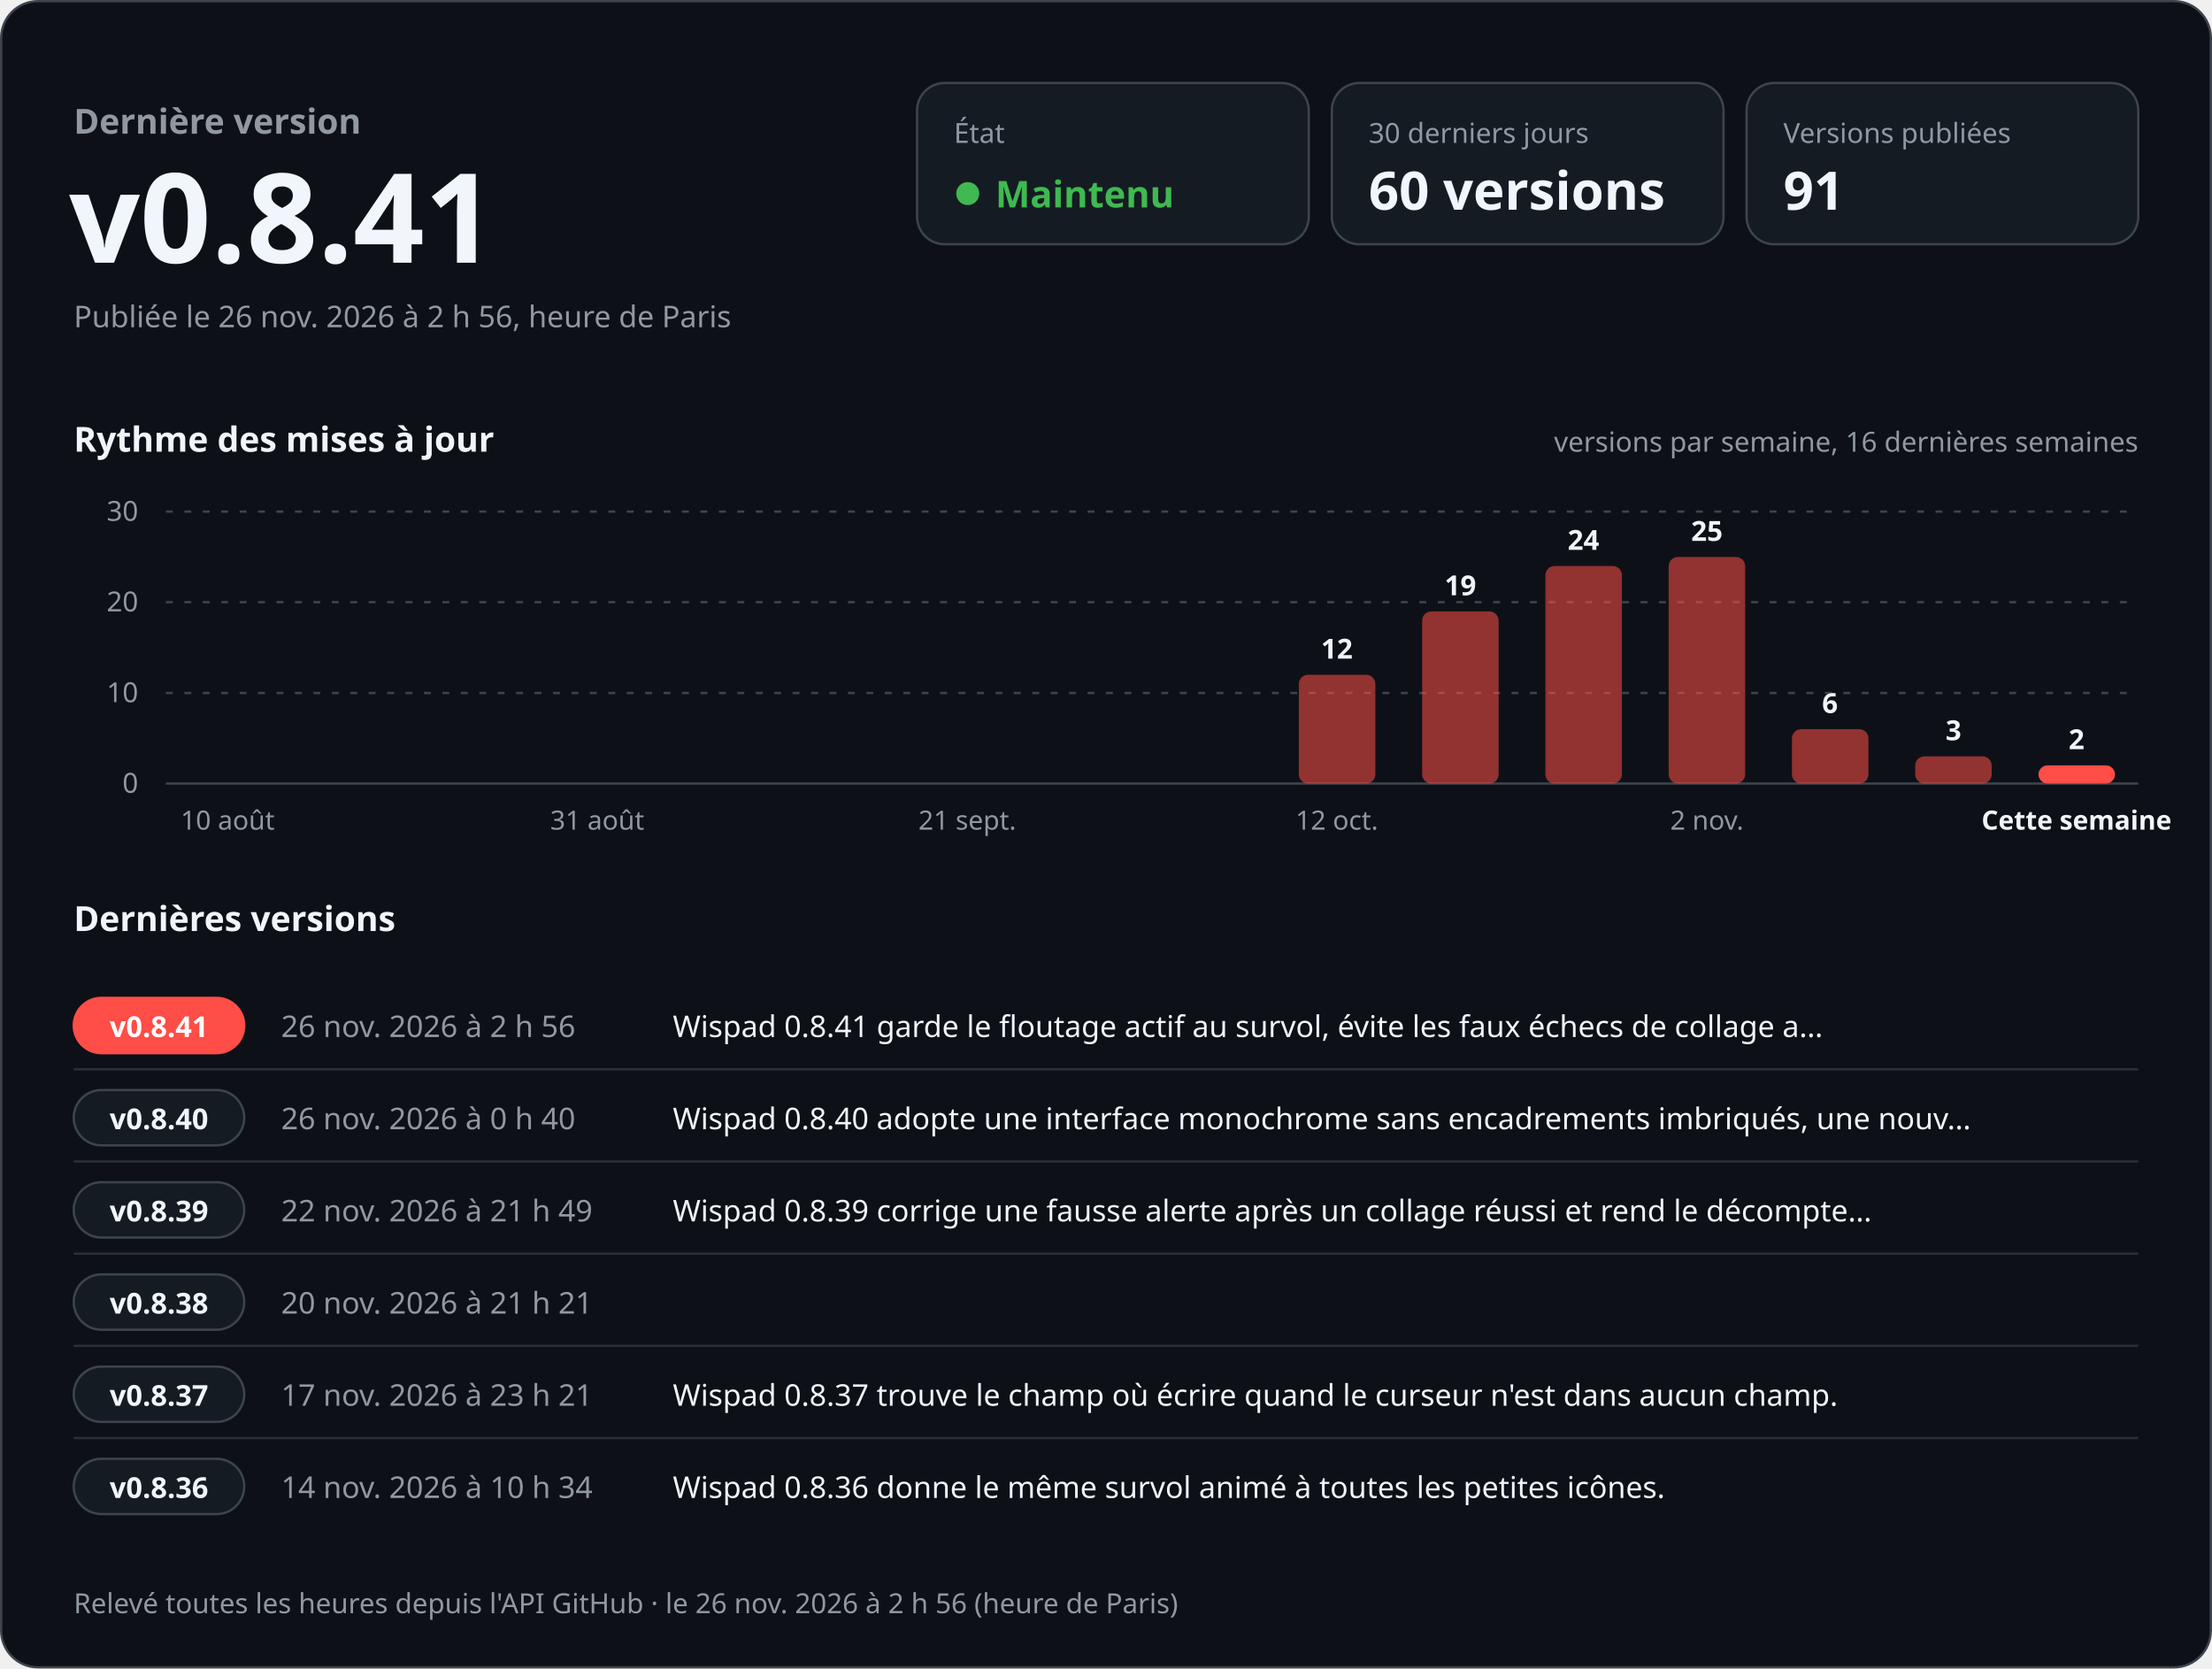
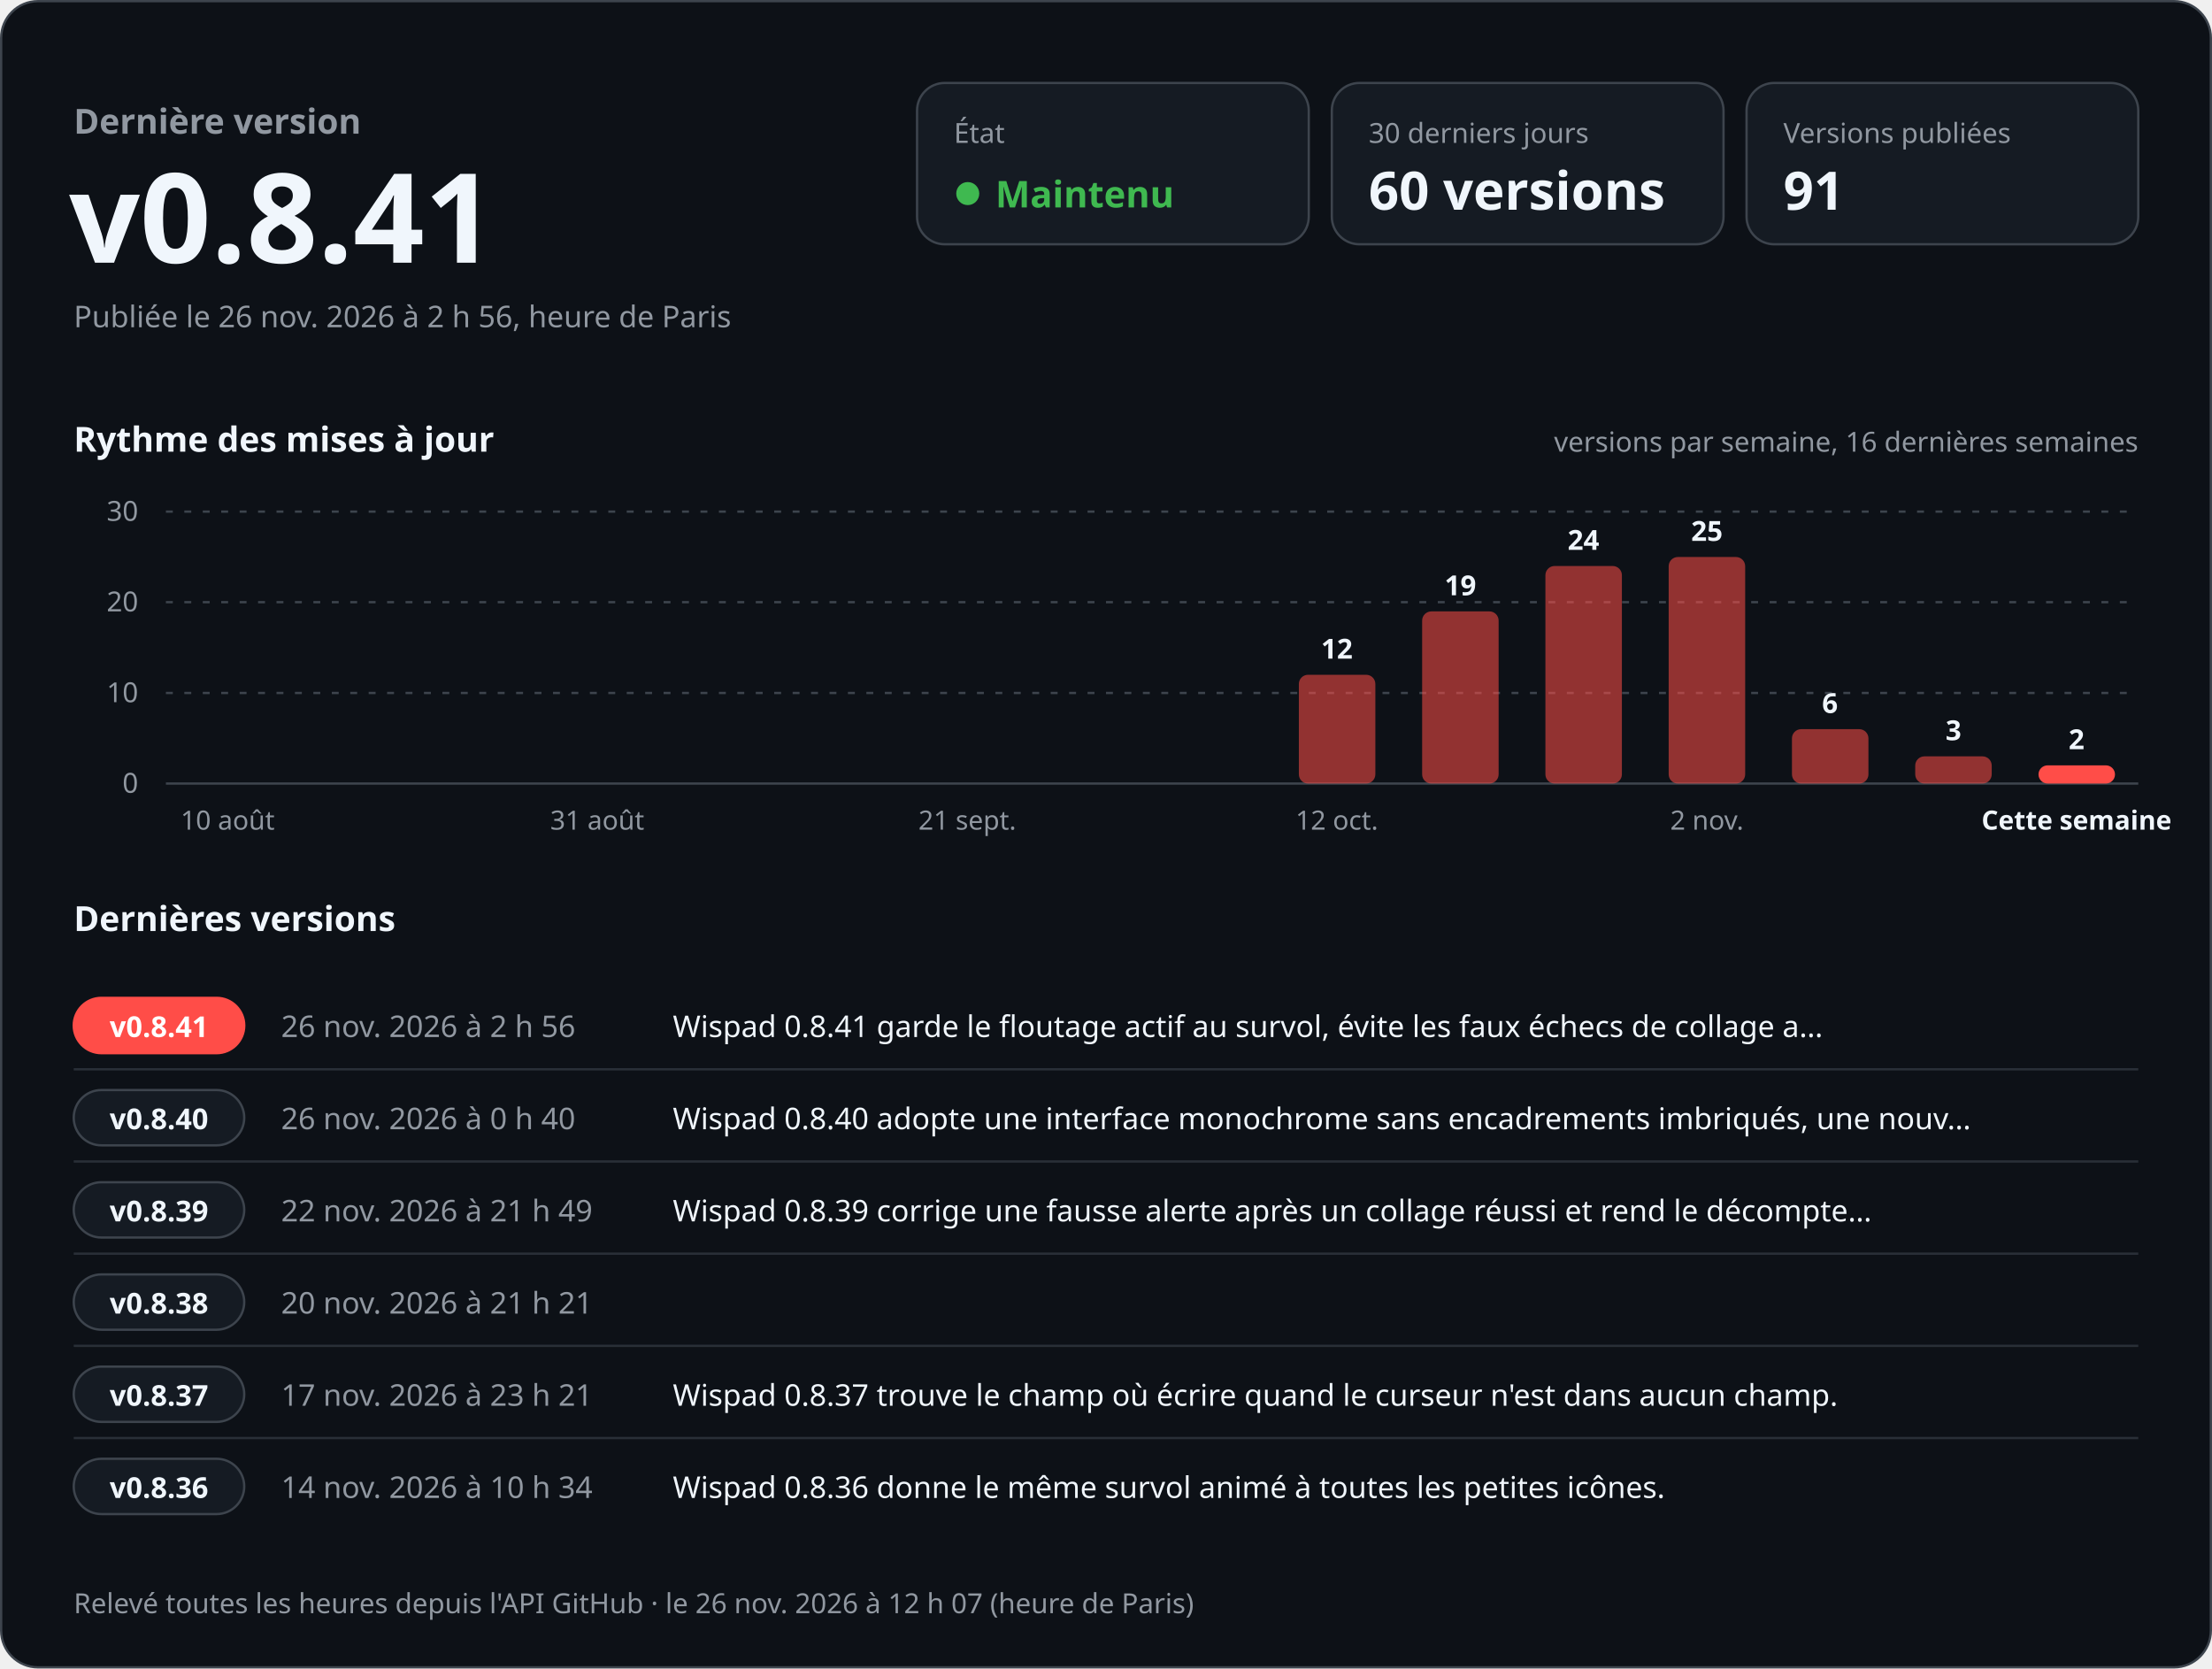
<svg xmlns="http://www.w3.org/2000/svg" width="960" height="724" viewBox="0 0 960 724" role="img" aria-labelledby="titre desc" font-family="-apple-system, BlinkMacSystemFont, 'Segoe UI', 'Noto Sans', Helvetica, Arial, sans-serif" style="font-variant-numeric: tabular-nums">
  <rect x="0.5" y="0.5" width="959" height="723" rx="16" fill="#0d1117" stroke="#3d444d" />
  <text x="32.0" y="58.0" font-size="15" font-weight="600" fill="#9198a1" text-anchor="start">Dernière version</text>
  <text x="30.0" y="114.0" font-size="54" font-weight="700" fill="#f0f6fc" text-anchor="start">v0.8.41</text>
  <text x="32.0" y="142.0" font-size="13" font-weight="400" fill="#9198a1" text-anchor="start">Publiée le 26 nov. 2026 à 2 h 56, heure de Paris</text>
  <rect x="398" y="36" width="170" height="70" rx="12" fill="#151b23" stroke="#3d444d" />
  <text x="414.0" y="62.0" font-size="12" font-weight="500" fill="#9198a1" text-anchor="start">État</text>
  <circle cx="420" cy="84" r="5" fill="#3fb950" />
  <text x="432.0" y="90.0" font-size="16" font-weight="700" fill="#3fb950" text-anchor="start">Maintenu</text>
  <rect x="578" y="36" width="170" height="70" rx="12" fill="#151b23" stroke="#3d444d" />
  <text x="594.0" y="62.0" font-size="12" font-weight="500" fill="#9198a1" text-anchor="start">30 derniers jours</text>
  <text x="594.0" y="91.0" font-size="23" font-weight="700" fill="#f0f6fc" text-anchor="start">60 versions</text>
  <rect x="758" y="36" width="170" height="70" rx="12" fill="#151b23" stroke="#3d444d" />
  <text x="774.0" y="62.0" font-size="12" font-weight="500" fill="#9198a1" text-anchor="start">Versions publiées</text>
  <text x="774.0" y="91.0" font-size="23" font-weight="700" fill="#f0f6fc" text-anchor="start">91</text>
  <text x="32.0" y="196.0" font-size="15" font-weight="600" fill="#f0f6fc" text-anchor="start">Rythme des mises à jour</text>
  <text x="928.0" y="196.0" font-size="12" font-weight="400" fill="#9198a1" text-anchor="end">versions par semaine, 16 dernières semaines</text>
  <line x1="72" y1="340.0" x2="928" y2="340.0" stroke="#3d444d" />
  <text x="60.0" y="344.0" font-size="12" font-weight="400" fill="#9198a1" text-anchor="end">0</text>
  <line x1="72" y1="300.7" x2="928" y2="300.7" stroke="#3d444d" stroke-dasharray="3 5" />
  <text x="60.0" y="304.7" font-size="12" font-weight="400" fill="#9198a1" text-anchor="end">10</text>
  <line x1="72" y1="261.3" x2="928" y2="261.3" stroke="#3d444d" stroke-dasharray="3 5" />
  <text x="60.0" y="265.3" font-size="12" font-weight="400" fill="#9198a1" text-anchor="end">20</text>
  <line x1="72" y1="222.0" x2="928" y2="222.0" stroke="#3d444d" stroke-dasharray="3 5" />
  <text x="60.0" y="226.0" font-size="12" font-weight="400" fill="#9198a1" text-anchor="end">30</text>
  <text x="98.8" y="360.0" font-size="11.5" font-weight="400" fill="#9198a1" text-anchor="middle">10 août</text>
  <text x="259.2" y="360.0" font-size="11.5" font-weight="400" fill="#9198a1" text-anchor="middle">31 août</text>
  <text x="419.8" y="360.0" font-size="11.5" font-weight="400" fill="#9198a1" text-anchor="middle">21 sept.</text>
  <rect x="563.7" y="292.8" width="33.2" height="47.2" rx="4.0" fill="#ff4d48" fill-opacity="0.55" />
  <text x="580.2" y="285.8" font-size="12" font-weight="600" fill="#f0f6fc" text-anchor="middle">12</text>
  <text x="580.2" y="360.0" font-size="11.5" font-weight="400" fill="#9198a1" text-anchor="middle">12 oct.</text>
  <rect x="617.2" y="265.3" width="33.2" height="74.7" rx="4.0" fill="#ff4d48" fill-opacity="0.55" />
  <text x="633.8" y="258.3" font-size="12" font-weight="600" fill="#f0f6fc" text-anchor="middle">19</text>
  <rect x="670.7" y="245.6" width="33.2" height="94.4" rx="4.0" fill="#ff4d48" fill-opacity="0.55" />
  <text x="687.2" y="238.6" font-size="12" font-weight="600" fill="#f0f6fc" text-anchor="middle">24</text>
  <rect x="724.2" y="241.7" width="33.2" height="98.3" rx="4.0" fill="#ff4d48" fill-opacity="0.55" />
  <text x="740.8" y="234.7" font-size="12" font-weight="600" fill="#f0f6fc" text-anchor="middle">25</text>
  <text x="740.8" y="360.0" font-size="11.5" font-weight="400" fill="#9198a1" text-anchor="middle">2 nov.</text>
  <rect x="777.7" y="316.4" width="33.2" height="23.6" rx="4.0" fill="#ff4d48" fill-opacity="0.55" />
  <text x="794.2" y="309.4" font-size="12" font-weight="600" fill="#f0f6fc" text-anchor="middle">6</text>
  <rect x="831.2" y="328.2" width="33.2" height="11.8" rx="4.0" fill="#ff4d48" fill-opacity="0.55" />
  <text x="847.8" y="321.2" font-size="12" font-weight="600" fill="#f0f6fc" text-anchor="middle">3</text>
  <rect x="884.7" y="332.1" width="33.2" height="7.9" rx="4.0" fill="#ff4d48" fill-opacity="1" />
  <text x="901.2" y="325.1" font-size="12" font-weight="600" fill="#f0f6fc" text-anchor="middle">2</text>
  <text x="901.2" y="360.0" font-size="11.5" font-weight="600" fill="#f0f6fc" text-anchor="middle">Cette semaine</text>
  <text x="32.0" y="404.0" font-size="15" font-weight="600" fill="#f0f6fc" text-anchor="start">Dernières versions</text>
  <rect x="32" y="433.0" width="74" height="24" rx="12" fill="#ff4d48" stroke="#ff4d48" />
  <text x="69.0" y="450.0" font-size="12.5" font-weight="700" fill="#ffffff" text-anchor="middle">v0.8.41</text>
  <text x="122.0" y="450.0" font-size="13" font-weight="500" fill="#9198a1" text-anchor="start">26 nov. 2026 à 2 h 56</text>
  <text x="292.0" y="450.0" font-size="13" font-weight="400" fill="#f0f6fc" text-anchor="start">Wispad 0.8.41 garde le floutage actif au survol, évite les faux échecs de collage a…</text>
  <line x1="32" y1="464.0" x2="928" y2="464.0" stroke="#3d444d" stroke-opacity="0.6" />
  <rect x="32" y="473.0" width="74" height="24" rx="12" fill="#151b23" stroke="#3d444d" />
  <text x="69.0" y="490.0" font-size="12.5" font-weight="700" fill="#f0f6fc" text-anchor="middle">v0.8.40</text>
  <text x="122.0" y="490.0" font-size="13" font-weight="500" fill="#9198a1" text-anchor="start">26 nov. 2026 à 0 h 40</text>
  <text x="292.0" y="490.0" font-size="13" font-weight="400" fill="#f0f6fc" text-anchor="start">Wispad 0.8.40 adopte une interface monochrome sans encadrements imbriqués, une nouv…</text>
  <line x1="32" y1="504.0" x2="928" y2="504.0" stroke="#3d444d" stroke-opacity="0.6" />
  <rect x="32" y="513.0" width="74" height="24" rx="12" fill="#151b23" stroke="#3d444d" />
  <text x="69.0" y="530.0" font-size="12.5" font-weight="700" fill="#f0f6fc" text-anchor="middle">v0.8.39</text>
  <text x="122.0" y="530.0" font-size="13" font-weight="500" fill="#9198a1" text-anchor="start">22 nov. 2026 à 21 h 49</text>
  <text x="292.0" y="530.0" font-size="13" font-weight="400" fill="#f0f6fc" text-anchor="start">Wispad 0.8.39 corrige une fausse alerte après un collage réussi et rend le décompte…</text>
  <line x1="32" y1="544.0" x2="928" y2="544.0" stroke="#3d444d" stroke-opacity="0.6" />
  <rect x="32" y="553.0" width="74" height="24" rx="12" fill="#151b23" stroke="#3d444d" />
  <text x="69.0" y="570.0" font-size="12.5" font-weight="700" fill="#f0f6fc" text-anchor="middle">v0.8.38</text>
  <text x="122.0" y="570.0" font-size="13" font-weight="500" fill="#9198a1" text-anchor="start">20 nov. 2026 à 21 h 21</text>
  <text x="292.0" y="570.0" font-size="13" font-weight="400" fill="#f0f6fc" text-anchor="start" />
  <line x1="32" y1="584.0" x2="928" y2="584.0" stroke="#3d444d" stroke-opacity="0.6" />
  <rect x="32" y="593.0" width="74" height="24" rx="12" fill="#151b23" stroke="#3d444d" />
  <text x="69.0" y="610.0" font-size="12.5" font-weight="700" fill="#f0f6fc" text-anchor="middle">v0.8.37</text>
  <text x="122.0" y="610.0" font-size="13" font-weight="500" fill="#9198a1" text-anchor="start">17 nov. 2026 à 23 h 21</text>
  <text x="292.0" y="610.0" font-size="13" font-weight="400" fill="#f0f6fc" text-anchor="start">Wispad 0.8.37 trouve le champ où écrire quand le curseur n'est dans aucun champ.</text>
  <line x1="32" y1="624.0" x2="928" y2="624.0" stroke="#3d444d" stroke-opacity="0.6" />
  <rect x="32" y="633.0" width="74" height="24" rx="12" fill="#151b23" stroke="#3d444d" />
  <text x="69.0" y="650.0" font-size="12.5" font-weight="700" fill="#f0f6fc" text-anchor="middle">v0.8.36</text>
  <text x="122.0" y="650.0" font-size="13" font-weight="500" fill="#9198a1" text-anchor="start">14 nov. 2026 à 10 h 34</text>
  <text x="292.0" y="650.0" font-size="13" font-weight="400" fill="#f0f6fc" text-anchor="start">Wispad 0.8.36 donne le même survol animé à toutes les petites icônes.</text>
-   <text x="32.0" y="700.0" font-size="12" font-weight="400" fill="#9198a1" text-anchor="start">Relevé toutes les heures depuis l'API GitHub · le 26 nov. 2026 à 2 h 56 (heure de Paris)</text>
+   <text x="32.0" y="700.0" font-size="12" font-weight="400" fill="#9198a1" text-anchor="start">Relevé toutes les heures depuis l'API GitHub · le 26 nov. 2026 à 12 h 07 (heure de Paris)</text>
</svg>
